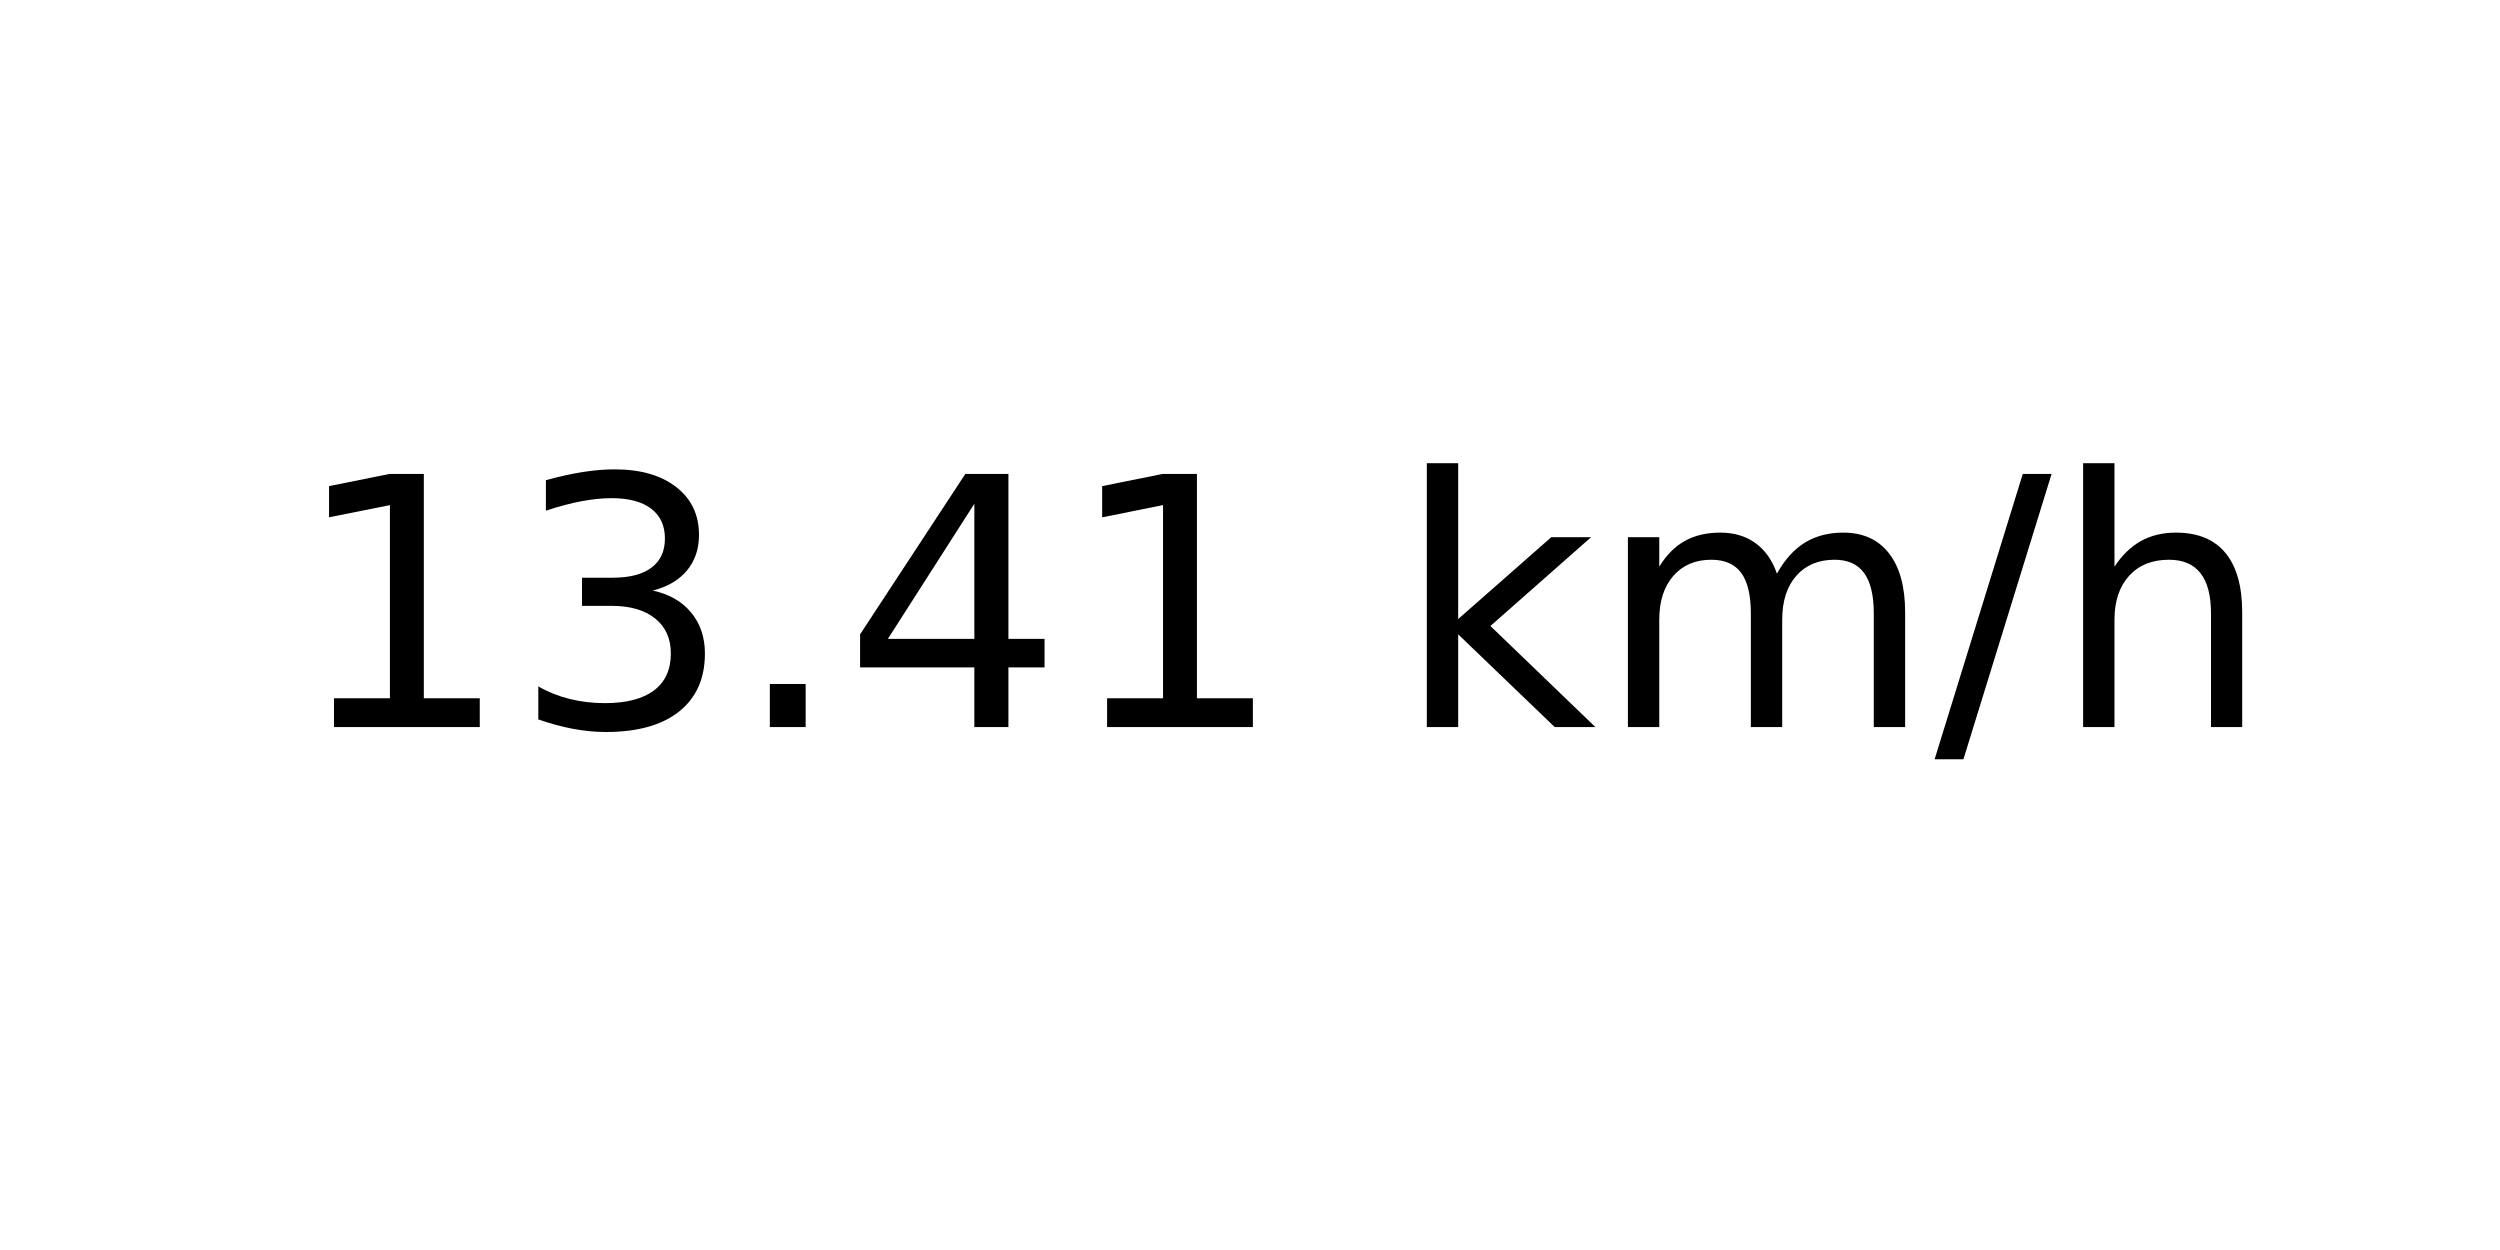
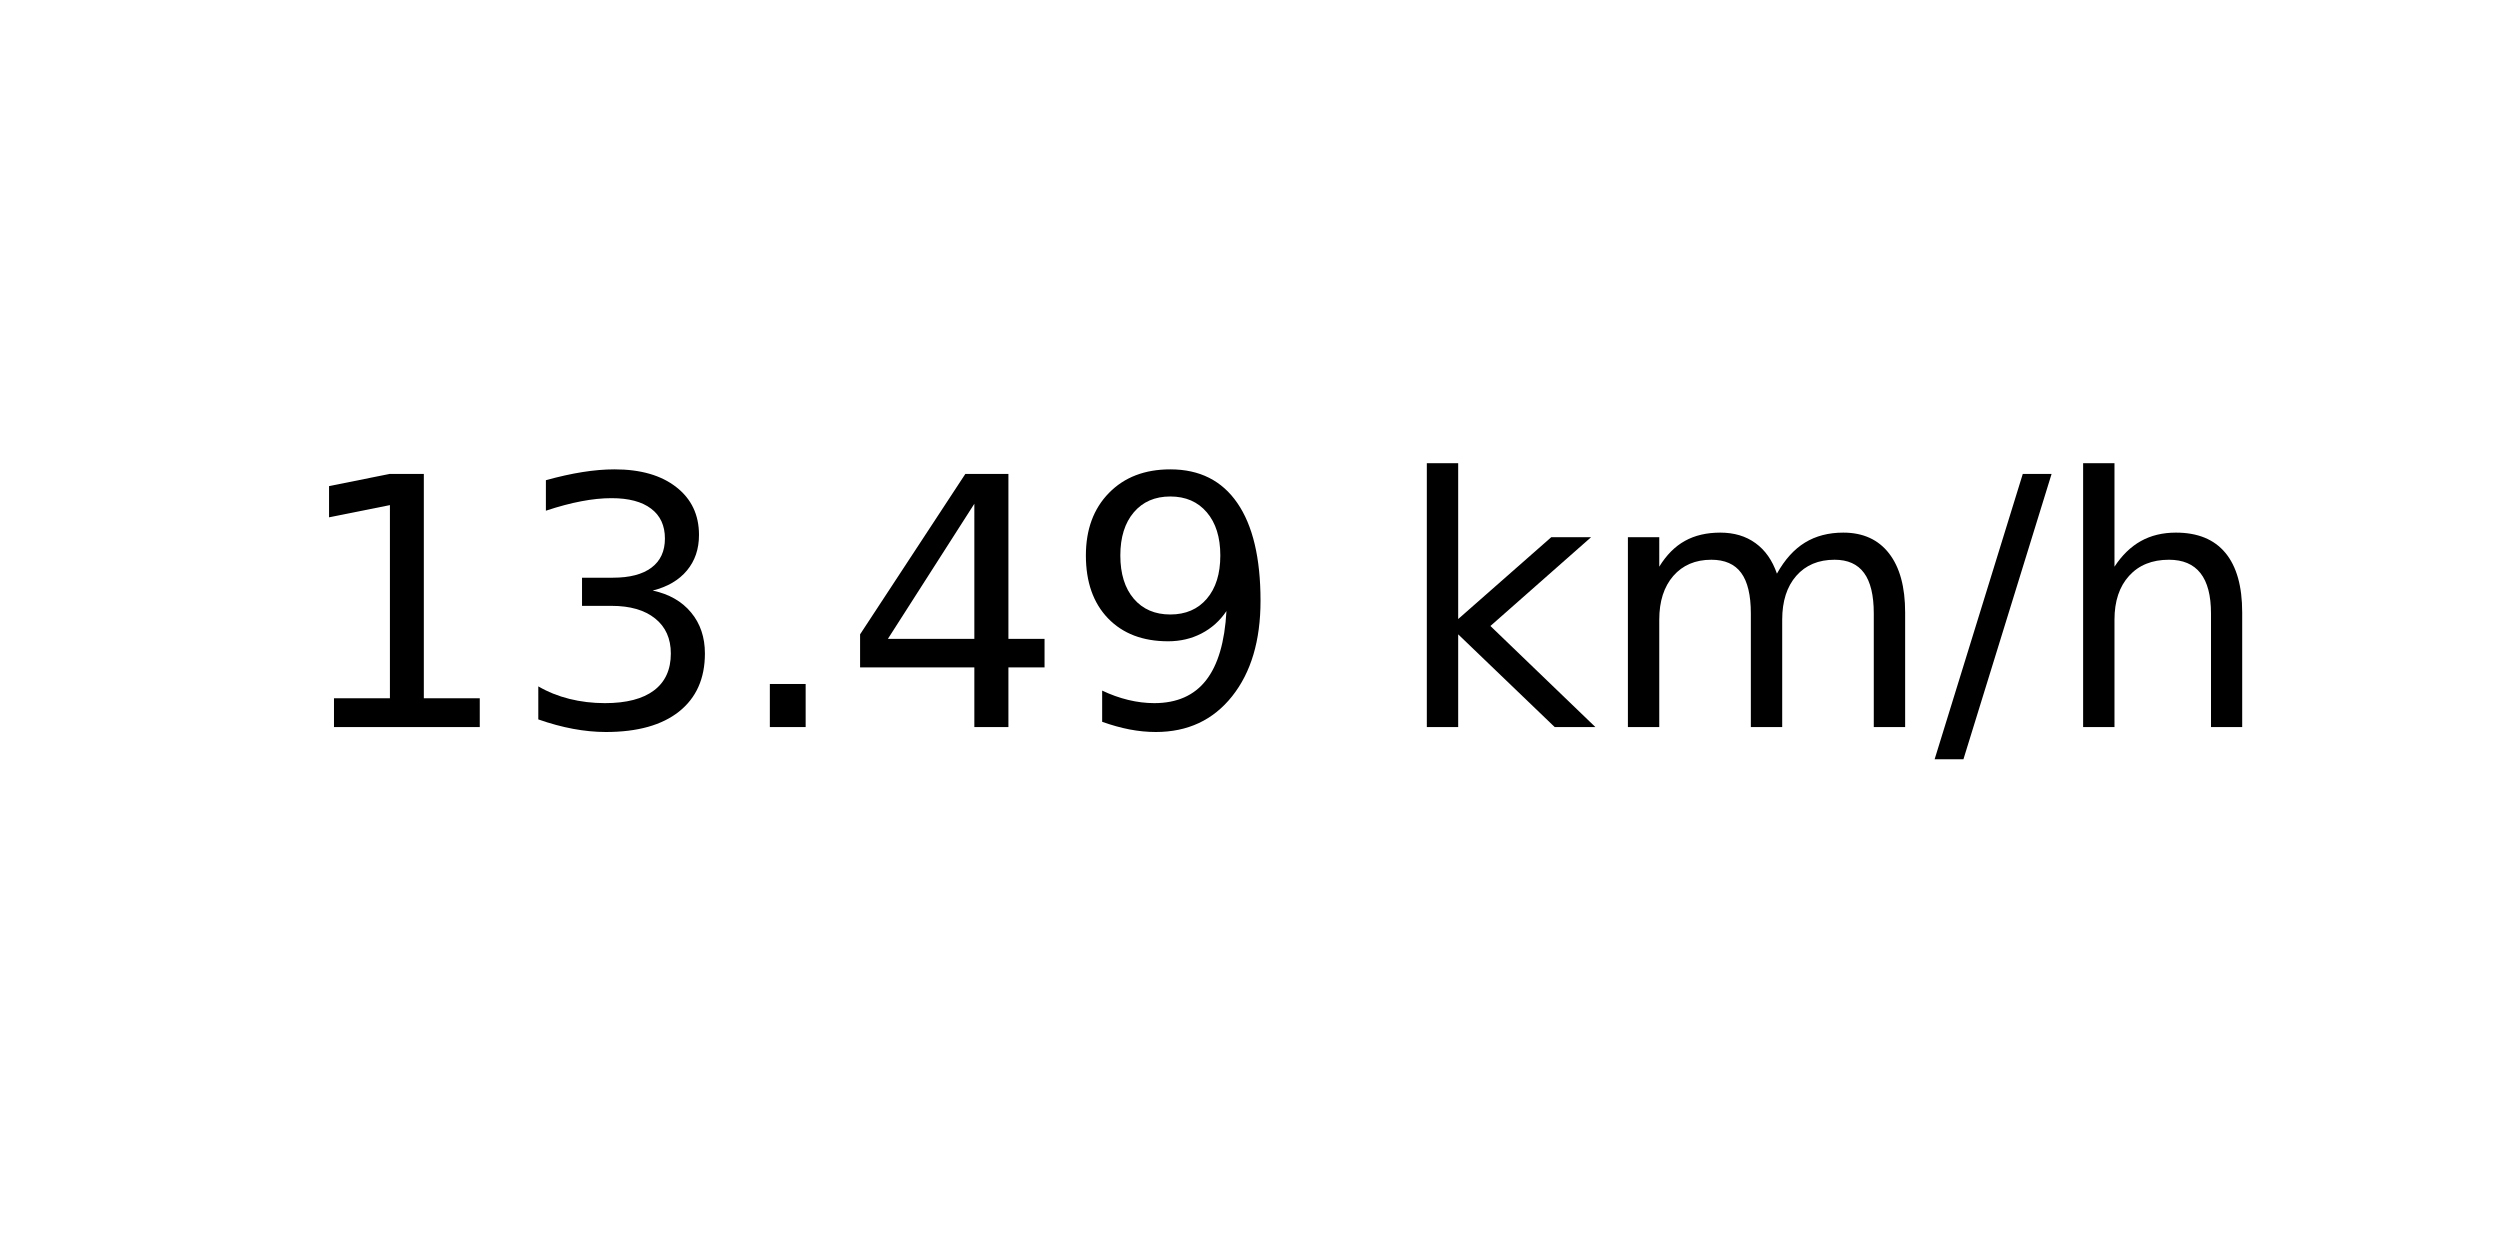
<svg xmlns="http://www.w3.org/2000/svg" xmlns:xlink="http://www.w3.org/1999/xlink" width="72pt" height="36pt" viewBox="0 0 72 36" version="1.1">
  <defs>
    <style type="text/css">*{stroke-linejoin: round; stroke-linecap: butt}</style>
  </defs>
  <g id="figure_1">
    <g id="axes_1">
      <g id="text_1">
        <g transform="translate(8.378125 20.93937) scale(0.1 -0.1)">
          <defs>
            <path id="DejaVuSans-31" d="M 794 531  L 1825 531  L 1825 4091  L 703 3866  L 703 4441  L 1819 4666  L 2450 4666  L 2450 531  L 3481 531  L 3481 0  L 794 0  L 794 531  z " transform="scale(0.015625)" />
            <path id="DejaVuSans-33" d="M 2597 2516  Q 3050 2419 3304 2112  Q 3559 1806 3559 1356  Q 3559 666 3084 287  Q 2609 -91 1734 -91  Q 1441 -91 1130 -33  Q 819 25 488 141  L 488 750  Q 750 597 1062 519  Q 1375 441 1716 441  Q 2309 441 2620 675  Q 2931 909 2931 1356  Q 2931 1769 2642 2001  Q 2353 2234 1838 2234  L 1294 2234  L 1294 2753  L 1863 2753  Q 2328 2753 2575 2939  Q 2822 3125 2822 3475  Q 2822 3834 2567 4026  Q 2313 4219 1838 4219  Q 1578 4219 1281 4162  Q 984 4106 628 3988  L 628 4550  Q 988 4650 1302 4700  Q 1616 4750 1894 4750  Q 2613 4750 3031 4423  Q 3450 4097 3450 3541  Q 3450 3153 3228 2886  Q 3006 2619 2597 2516  z " transform="scale(0.015625)" />
            <path id="DejaVuSans-2e" d="M 684 794  L 1344 794  L 1344 0  L 684 0  L 684 794  z " transform="scale(0.015625)" />
            <path id="DejaVuSans-34" d="M 2419 4116  L 825 1625  L 2419 1625  L 2419 4116  z M 2253 4666  L 3047 4666  L 3047 1625  L 3713 1625  L 3713 1100  L 3047 1100  L 3047 0  L 2419 0  L 2419 1100  L 313 1100  L 313 1709  L 2253 4666  z " transform="scale(0.015625)" />
+             <path id="DejaVuSans-39" d="M 703 97  L 703 672  Q 941 559 1184 500  Q 1428 441 1663 441  Q 2288 441 2617 861  Q 2947 1281 2994 2138  Q 2813 1869 2534 1725  Q 2256 1581 1919 1581  Q 1219 1581 811 2004  Q 403 2428 403 3163  Q 403 3881 828 4315  Q 1253 4750 1959 4750  Q 2769 4750 3195 4129  Q 3622 3509 3622 2328  Q 3622 1225 3098 567  Q 2575 -91 1691 -91  Q 1453 -91 1209 -44  Q 966 3 703 97  z M 1959 2075  Q 2384 2075 2632 2365  Q 2881 2656 2881 3163  Q 2881 3666 2632 3958  Q 2384 4250 1959 4250  Q 1534 4250 1286 3958  Q 1038 3666 1038 3163  Q 1038 2656 1286 2365  Q 1534 2075 1959 2075  z " transform="scale(0.015625)" />
            <path id="DejaVuSans-20" transform="scale(0.015625)" />
            <path id="DejaVuSans-6b" d="M 581 4863  L 1159 4863  L 1159 1991  L 2875 3500  L 3609 3500  L 1753 1863  L 3688 0  L 2938 0  L 1159 1709  L 1159 0  L 581 0  L 581 4863  z " transform="scale(0.015625)" />
            <path id="DejaVuSans-6d" d="M 3328 2828  Q 3544 3216 3844 3400  Q 4144 3584 4550 3584  Q 5097 3584 5394 3201  Q 5691 2819 5691 2113  L 5691 0  L 5113 0  L 5113 2094  Q 5113 2597 4934 2840  Q 4756 3084 4391 3084  Q 3944 3084 3684 2787  Q 3425 2491 3425 1978  L 3425 0  L 2847 0  L 2847 2094  Q 2847 2600 2669 2842  Q 2491 3084 2119 3084  Q 1678 3084 1418 2786  Q 1159 2488 1159 1978  L 1159 0  L 581 0  L 581 3500  L 1159 3500  L 1159 2956  Q 1356 3278 1631 3431  Q 1906 3584 2284 3584  Q 2666 3584 2933 3390  Q 3200 3197 3328 2828  z " transform="scale(0.015625)" />
            <path id="DejaVuSans-2f" d="M 1625 4666  L 2156 4666  L 531 -594  L 0 -594  L 1625 4666  z " transform="scale(0.015625)" />
            <path id="DejaVuSans-68" d="M 3513 2113  L 3513 0  L 2938 0  L 2938 2094  Q 2938 2591 2744 2837  Q 2550 3084 2163 3084  Q 1697 3084 1428 2787  Q 1159 2491 1159 1978  L 1159 0  L 581 0  L 581 4863  L 1159 4863  L 1159 2956  Q 1366 3272 1645 3428  Q 1925 3584 2291 3584  Q 2894 3584 3203 3211  Q 3513 2838 3513 2113  z " transform="scale(0.015625)" />
          </defs>
          <use xlink:href="#DejaVuSans-31" />
          <use xlink:href="#DejaVuSans-33" x="63.623" />
          <use xlink:href="#DejaVuSans-2e" x="127.246" />
          <use xlink:href="#DejaVuSans-34" x="159.033" />
-           <use xlink:href="#DejaVuSans-31" x="222.656" />
+           <use xlink:href="#DejaVuSans-39" x="222.656" />
          <use xlink:href="#DejaVuSans-20" x="286.279" />
          <use xlink:href="#DejaVuSans-6b" x="318.066" />
          <use xlink:href="#DejaVuSans-6d" x="375.977" />
          <use xlink:href="#DejaVuSans-2f" x="473.389" />
          <use xlink:href="#DejaVuSans-68" x="507.08" />
        </g>
      </g>
    </g>
  </g>
</svg>
